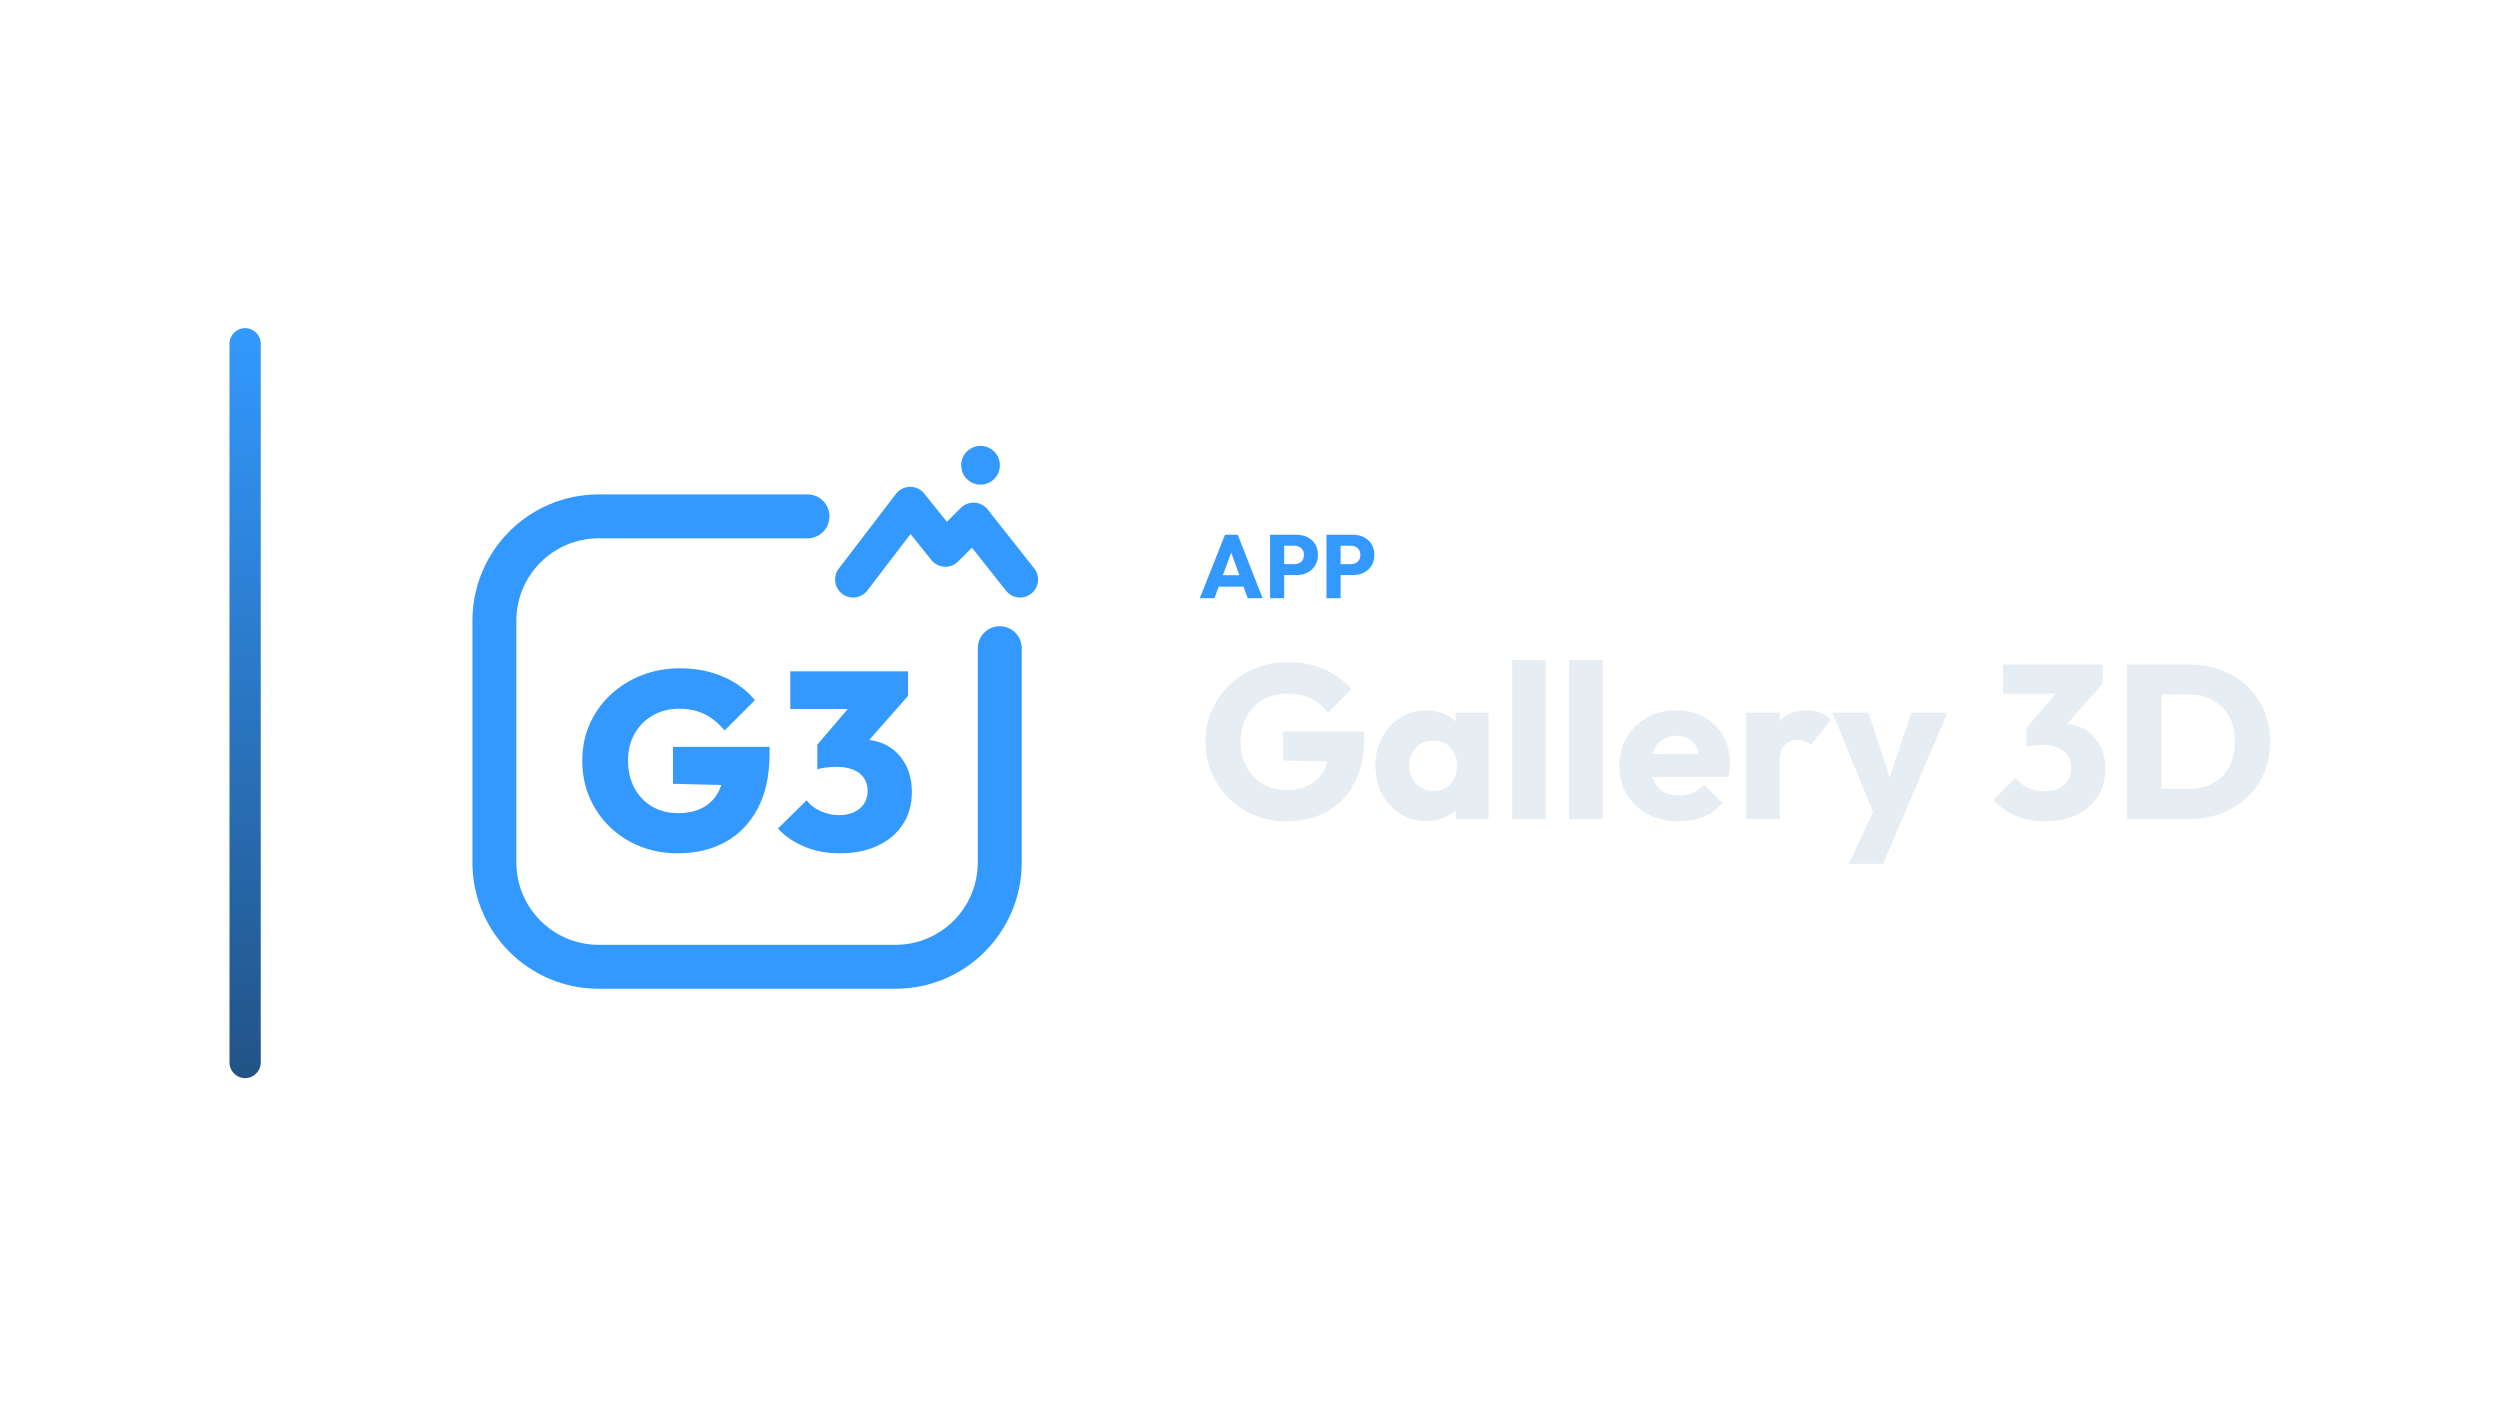
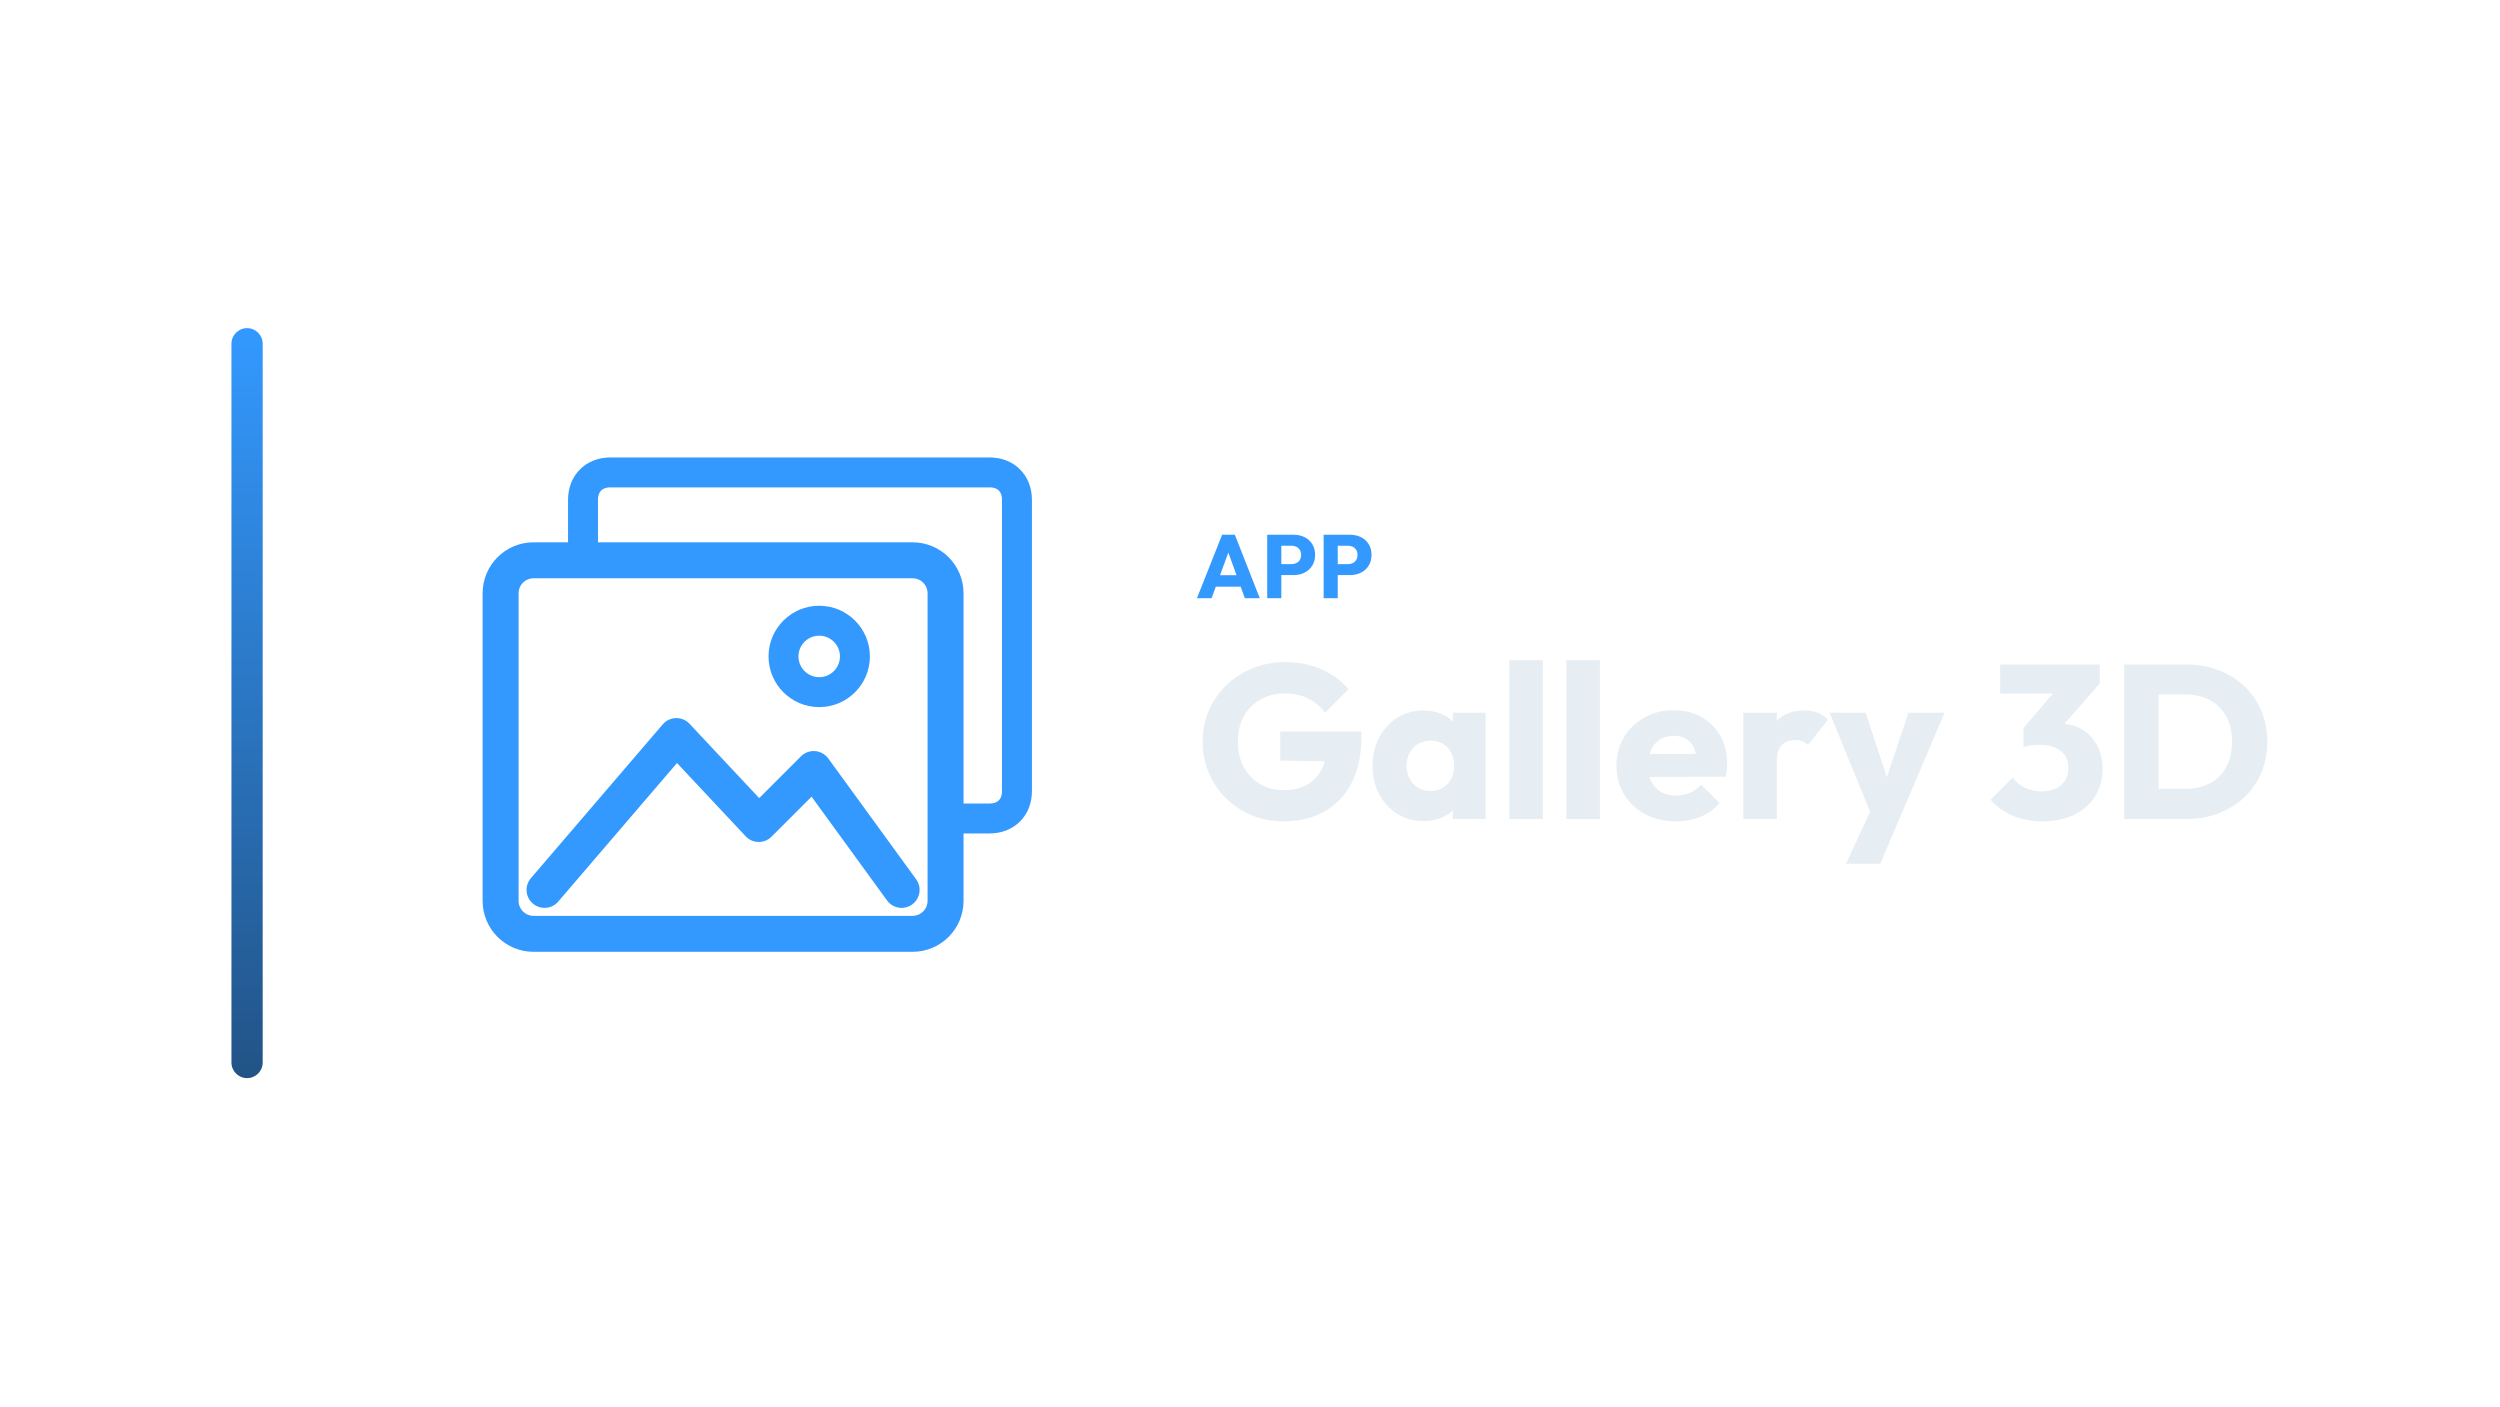
<svg xmlns="http://www.w3.org/2000/svg" width="1280" height="720" viewBox="0 0 1280 720">
-   <g transform="translate(47.5,0.0)">
+   <g transform="translate(48.5,0.0)">
    <defs>
      <linearGradient id="cbRail" x1="0" y1="0" x2="0" y2="1">
        <stop offset="0%" stop-color="#3399FF" />
        <stop offset="100%" stop-color="#225386" />
      </linearGradient>
    </defs>
    <rect x="70" y="168" width="16" height="384" rx="8.0" fill="url(#cbRail)" />
-     <g transform="translate(155,180) scale(0.70312)">
-       <path d="M 300 120 L 148 120 C 106 120 72 154 72 196 L 72 372 C 72 414 106 448 148 448 L 364 448 C 406 448 440 414 440 372 L 440 216" fill="none" stroke="#3399FF" stroke-width="32.0" stroke-linecap="round" stroke-linejoin="round" />
-       <path d="M 333.2 166.0 L 374.8 111.6 L 400.4 143.6 L 420.9 123.1 L 454.8 166.0" fill="none" stroke="#3399FF" stroke-width="26.2" stroke-linecap="round" stroke-linejoin="round" />
-       <circle cx="426.0" cy="82.8" r="14.1" fill="#3399FF" stroke="none" />
-       <path d="M205.571 365.362Q190.663 365.362 178.055 360.301Q165.448 355.239 155.969 346.037Q146.491 336.834 141.245 324.595Q136.0 312.356 136.0 298.0Q136.0 283.46 141.429 271.221Q146.859 258.982 156.613 249.871Q166.368 240.761 179.344 235.699Q192.319 230.638 207.043 230.638Q224.528 230.638 238.699 236.804Q252.871 242.969 261.706 253.828L239.62 275.914Q232.994 268.0 225.08 264.043Q217.166 260.086 206.675 260.086Q196.0 260.086 187.626 264.779Q179.252 269.472 174.282 277.939Q169.313 286.405 169.313 297.816Q169.313 309.227 174.006 317.877Q178.699 326.528 186.89 331.313Q195.08 336.098 205.755 336.098Q216.429 336.098 223.883 332.049Q231.337 328.0 235.294 320.27Q239.252 312.54 239.252 301.865L261.521 316.221L202.074 314.748V287.877H272.38V292.847Q272.38 316.221 263.914 332.417Q255.448 348.613 240.448 356.988Q225.448 365.362 205.571 365.362Z" fill="#3399FF" stroke="none" />
-       <path d="M323.546 365.362Q309.742 365.362 298.147 360.669Q286.552 355.975 278.454 347.325L299.436 326.712Q302.748 331.497 309.282 334.534Q315.816 337.571 322.994 337.571Q329.067 337.571 333.761 335.454Q338.454 333.337 341.123 329.38Q343.791 325.423 343.791 319.902Q343.791 314.38 341.031 310.423Q338.27 306.466 333.209 304.442Q328.147 302.417 321.153 302.417Q317.472 302.417 313.515 302.877Q309.558 303.337 307.166 304.258L321.521 286.221Q327.411 284.748 332.288 283.736Q337.166 282.724 341.031 282.724Q350.969 282.724 358.883 287.417Q366.798 292.11 371.399 300.669Q376.0 309.227 376.0 320.822Q376.0 334.074 369.558 344.104Q363.117 354.135 351.245 359.748Q339.374 365.362 323.546 365.362ZM307.166 304.258V286.221L337.534 250.699H373.239L341.951 286.221ZM287.472 260.27V232.847H373.239V250.699L348.393 260.27Z" fill="#3399FF" stroke="none" />
+     <g transform="translate(160,180) scale(0.70312)">
+       <path d="M 128 152 L 128 108 C 128 96 136 88 148 88 L 424 88 C 436 88 444 96 444 108 L 444 320 C 444 332 436 340 424 340 L 392 340" fill="none" stroke="#3399FF" stroke-width="21.8" stroke-linecap="round" stroke-linejoin="round" />
+       <rect x="68" y="152" width="324" height="272" rx="24" fill="none" stroke="#3399FF" stroke-width="26.2" stroke-linecap="round" stroke-linejoin="round" />
+       <path d="M 100 392 L 196 280 L 256 344 L 296 304 L 360 392" fill="none" stroke="#3399FF" stroke-width="26.2" stroke-linecap="round" stroke-linejoin="round" />
+       <circle cx="300" cy="222" r="26" fill="none" stroke="#3399FF" stroke-width="21.8" stroke-linecap="round" stroke-linejoin="round" />
    </g>
-     <path d="M566.804 306.27 579.684 273.794H586.216L598.958 306.27H591.322L581.57 279.314H584.192L574.302 306.27ZM574.118 300.382V294.494H591.828V300.382Z" fill="#3399FF" stroke="none" />
-     <path d="M608.296 294.448V288.836H615.288Q616.622 288.836 617.726 288.284Q618.83 287.732 619.474 286.674Q620.118 285.616 620.118 284.098Q620.118 282.626 619.474 281.568Q618.83 280.51 617.726 279.958Q616.622 279.406 615.288 279.406H608.296V273.794H616.346Q619.428 273.794 621.912 275.036Q624.396 276.278 625.845 278.601Q627.294 280.924 627.294 284.098Q627.294 287.272 625.845 289.595Q624.396 291.918 621.912 293.183Q619.428 294.448 616.346 294.448ZM602.776 306.27V273.794H609.998V306.27Z" fill="#3399FF" stroke="none" />
-     <path d="M637.184 294.448V288.836H644.176Q645.51 288.836 646.614 288.284Q647.718 287.732 648.362 286.674Q649.006 285.616 649.006 284.098Q649.006 282.626 648.362 281.568Q647.718 280.51 646.614 279.958Q645.51 279.406 644.176 279.406H637.184V273.794H645.234Q648.316 273.794 650.8 275.036Q653.284 276.278 654.733 278.601Q656.182 280.924 656.182 284.098Q656.182 287.272 654.733 289.595Q653.284 291.918 650.8 293.183Q648.316 294.448 645.234 294.448ZM631.664 306.27V273.794H638.886V306.27Z" fill="#3399FF" stroke="none" />
-     <path d="M611.026 420.542Q602.402 420.542 594.842 417.406Q587.282 414.27 581.682 408.726Q576.082 403.182 572.89 395.734Q569.698 388.286 569.698 379.662Q569.698 371.038 572.946 363.646Q576.194 356.254 581.962 350.71Q587.73 345.166 595.458 342.086Q603.186 339.006 612.034 339.006Q622.226 339.006 630.57 342.702Q638.914 346.398 644.402 352.894L632.418 364.878Q628.61 359.95 623.458 357.486Q618.306 355.022 611.81 355.022Q604.866 355.022 599.378 358.102Q593.89 361.182 590.81 366.726Q587.73 372.27 587.73 379.662Q587.73 387.054 590.754 392.654Q593.778 398.254 599.042 401.39Q604.306 404.526 611.138 404.526Q618.082 404.526 622.954 401.894Q627.826 399.262 630.458 394.278Q633.09 389.294 633.09 382.126L644.738 389.966L609.458 389.406V374.51H651.01V377.086Q651.01 391.31 645.914 400.998Q640.818 410.686 631.802 415.614Q622.786 420.542 611.026 420.542Z" fill="#E6EDF3" stroke="none" />
-     <path d="M682.818 420.43Q675.314 420.43 669.434 416.734Q663.554 413.038 660.138 406.654Q656.722 400.27 656.722 392.094Q656.722 383.918 660.138 377.534Q663.554 371.15 669.434 367.454Q675.314 363.758 682.818 363.758Q688.306 363.758 692.73 365.886Q697.154 368.014 699.954 371.766Q702.754 375.518 703.09 380.334V403.854Q702.754 408.67 700.01 412.422Q697.266 416.174 692.786 418.302Q688.306 420.43 682.818 420.43ZM686.29 404.974Q691.778 404.974 695.138 401.334Q698.498 397.694 698.498 392.094Q698.498 388.286 696.986 385.374Q695.474 382.462 692.73 380.838Q689.986 379.214 686.402 379.214Q682.818 379.214 680.074 380.838Q677.33 382.462 675.706 385.374Q674.082 388.286 674.082 392.094Q674.082 395.79 675.65 398.702Q677.218 401.614 680.018 403.294Q682.818 404.974 686.29 404.974ZM697.826 419.31V404.638L700.402 391.422L697.826 378.206V364.878H714.626V419.31Z" fill="#E6EDF3" stroke="none" />
-     <path d="M726.722 419.31V337.998H743.858V419.31Z" fill="#E6EDF3" stroke="none" />
-     <path d="M755.954 419.31V337.998H773.09V419.31Z" fill="#E6EDF3" stroke="none" />
-     <path d="M812.066 420.542Q803.218 420.542 796.33 416.902Q789.442 413.262 785.522 406.766Q781.602 400.27 781.602 392.094Q781.602 383.918 785.466 377.478Q789.33 371.038 795.938 367.342Q802.546 363.646 810.834 363.646Q818.898 363.646 825.058 367.118Q831.218 370.59 834.746 376.75Q838.274 382.91 838.274 390.862Q838.274 392.318 838.106 393.942Q837.938 395.566 837.49 397.694L790.562 397.806V386.046L830.21 385.934L822.818 390.862Q822.706 386.158 821.362 383.078Q820.018 379.998 817.386 378.374Q814.754 376.75 810.946 376.75Q806.914 376.75 803.946 378.598Q800.978 380.446 799.354 383.806Q797.73 387.166 797.73 391.982Q797.73 396.798 799.466 400.214Q801.202 403.63 804.394 405.478Q807.586 407.326 811.954 407.326Q815.986 407.326 819.234 405.926Q822.482 404.526 824.946 401.726L834.354 411.134Q830.322 415.838 824.61 418.19Q818.898 420.542 812.066 420.542Z" fill="#E6EDF3" stroke="none" />
-     <path d="M846.562 419.31V364.878H863.698V419.31ZM863.698 389.406 856.53 383.806Q858.658 374.286 863.698 369.022Q868.738 363.758 877.698 363.758Q881.618 363.758 884.586 364.934Q887.554 366.11 889.794 368.574L879.602 381.454Q878.482 380.222 876.802 379.55Q875.122 378.878 872.994 378.878Q868.738 378.878 866.218 381.51Q863.698 384.142 863.698 389.406Z" fill="#E6EDF3" stroke="none" />
-     <path d="M913.09 419.534 890.69 364.878H909.17L923.394 408.222H916.562L931.122 364.878H949.602L926.306 419.534ZM899.09 442.27 915.442 406.99 926.306 419.534 916.674 442.27Z" fill="#E6EDF3" stroke="none" />
-     <path d="M999.666 420.542Q991.49 420.542 984.658 417.686Q977.826 414.83 973.122 409.454L984.434 398.142Q986.562 401.278 990.65 403.238Q994.738 405.198 999.33 405.198Q1003.474 405.198 1006.498 403.742Q1009.522 402.286 1011.258 399.598Q1012.994 396.91 1012.994 393.214Q1012.994 389.518 1011.258 386.886Q1009.522 384.254 1006.218 382.798Q1002.914 381.342 998.322 381.342Q996.194 381.342 993.898 381.622Q991.602 381.902 990.034 382.462L997.762 372.718Q1000.898 371.822 1003.754 371.206Q1006.61 370.59 1009.074 370.59Q1015.122 370.59 1019.938 373.446Q1024.754 376.302 1027.61 381.51Q1030.466 386.718 1030.466 393.886Q1030.466 401.726 1026.602 407.774Q1022.738 413.822 1015.85 417.182Q1008.962 420.542 999.666 420.542ZM990.034 382.462V372.718L1009.298 350.094L1029.01 349.982L1008.962 372.83ZM978.05 355.134V340.238H1029.01V349.982L1015.234 355.134Z" fill="#E6EDF3" stroke="none" />
-     <path d="M1053.426 419.31V403.854H1073.026Q1080.194 403.854 1085.57 400.998Q1090.946 398.142 1093.858 392.654Q1096.77 387.166 1096.77 379.662Q1096.77 372.158 1093.802 366.782Q1090.834 361.406 1085.514 358.494Q1080.194 355.582 1073.026 355.582H1052.866V340.238H1073.25Q1082.21 340.238 1089.77 343.094Q1097.33 345.95 1102.986 351.27Q1108.642 356.59 1111.722 363.814Q1114.802 371.038 1114.802 379.774Q1114.802 388.398 1111.722 395.678Q1108.642 402.958 1103.042 408.222Q1097.442 413.486 1089.882 416.398Q1082.322 419.31 1073.474 419.31ZM1041.554 419.31V340.238H1059.138V419.31Z" fill="#E6EDF3" stroke="none" />
+     <path d="M564.343 306.27 577.223 273.794H583.755L596.497 306.27H588.861L579.109 279.314H581.731L571.841 306.27ZM571.657 300.382V294.494H589.367V300.382Z" fill="#3399FF" stroke="none" />
+     <path d="M605.835 294.448V288.836H612.827Q614.161 288.836 615.265 288.284Q616.369 287.732 617.013 286.674Q617.657 285.616 617.657 284.098Q617.657 282.626 617.013 281.568Q616.369 280.51 615.265 279.958Q614.161 279.406 612.827 279.406H605.835V273.794H613.885Q616.967 273.794 619.451 275.036Q621.935 276.278 623.384 278.601Q624.833 280.924 624.833 284.098Q624.833 287.272 623.384 289.595Q621.935 291.918 619.451 293.183Q616.967 294.448 613.885 294.448ZM600.315 306.27V273.794H607.537V306.27Z" fill="#3399FF" stroke="none" />
+     <path d="M634.723 294.448V288.836H641.715Q643.049 288.836 644.153 288.284Q645.257 287.732 645.901 286.674Q646.545 285.616 646.545 284.098Q646.545 282.626 645.901 281.568Q645.257 280.51 644.153 279.958Q643.049 279.406 641.715 279.406H634.723V273.794H642.773Q645.855 273.794 648.339 275.036Q650.823 276.278 652.272 278.601Q653.721 280.924 653.721 284.098Q653.721 287.272 652.272 289.595Q650.823 291.918 648.339 293.183Q645.855 294.448 642.773 294.448ZM629.203 306.27V273.794H636.425V306.27Z" fill="#3399FF" stroke="none" />
+     <path d="M608.565 420.542Q599.941 420.542 592.381 417.406Q584.821 414.27 579.221 408.726Q573.621 403.182 570.429 395.734Q567.237 388.286 567.237 379.662Q567.237 371.038 570.485 363.646Q573.733 356.254 579.501 350.71Q585.269 345.166 592.997 342.086Q600.725 339.006 609.573 339.006Q619.765 339.006 628.109 342.702Q636.453 346.398 641.941 352.894L629.957 364.878Q626.149 359.95 620.997 357.486Q615.845 355.022 609.349 355.022Q602.405 355.022 596.917 358.102Q591.429 361.182 588.349 366.726Q585.269 372.27 585.269 379.662Q585.269 387.054 588.293 392.654Q591.317 398.254 596.581 401.39Q601.845 404.526 608.677 404.526Q615.621 404.526 620.493 401.894Q625.365 399.262 627.997 394.278Q630.629 389.294 630.629 382.126L642.277 389.966L606.997 389.406V374.51H648.549V377.086Q648.549 391.31 643.453 400.998Q638.357 410.686 629.341 415.614Q620.325 420.542 608.565 420.542Z" fill="#E6EDF3" stroke="none" />
+     <path d="M680.357 420.43Q672.853 420.43 666.973 416.734Q661.093 413.038 657.677 406.654Q654.261 400.27 654.261 392.094Q654.261 383.918 657.677 377.534Q661.093 371.15 666.973 367.454Q672.853 363.758 680.357 363.758Q685.845 363.758 690.269 365.886Q694.693 368.014 697.493 371.766Q700.293 375.518 700.629 380.334V403.854Q700.293 408.67 697.549 412.422Q694.805 416.174 690.325 418.302Q685.845 420.43 680.357 420.43ZM683.829 404.974Q689.317 404.974 692.677 401.334Q696.037 397.694 696.037 392.094Q696.037 388.286 694.525 385.374Q693.013 382.462 690.269 380.838Q687.525 379.214 683.941 379.214Q680.357 379.214 677.613 380.838Q674.869 382.462 673.245 385.374Q671.621 388.286 671.621 392.094Q671.621 395.79 673.189 398.702Q674.757 401.614 677.557 403.294Q680.357 404.974 683.829 404.974ZM695.365 419.31V404.638L697.941 391.422L695.365 378.206V364.878H712.165V419.31Z" fill="#E6EDF3" stroke="none" />
+     <path d="M724.261 419.31V337.998H741.397V419.31Z" fill="#E6EDF3" stroke="none" />
+     <path d="M753.493 419.31V337.998H770.629V419.31Z" fill="#E6EDF3" stroke="none" />
+     <path d="M809.605 420.542Q800.757 420.542 793.869 416.902Q786.981 413.262 783.061 406.766Q779.141 400.27 779.141 392.094Q779.141 383.918 783.005 377.478Q786.869 371.038 793.477 367.342Q800.085 363.646 808.373 363.646Q816.437 363.646 822.597 367.118Q828.757 370.59 832.285 376.75Q835.813 382.91 835.813 390.862Q835.813 392.318 835.645 393.942Q835.477 395.566 835.029 397.694L788.101 397.806V386.046L827.749 385.934L820.357 390.862Q820.245 386.158 818.901 383.078Q817.557 379.998 814.925 378.374Q812.293 376.75 808.485 376.75Q804.453 376.75 801.485 378.598Q798.517 380.446 796.893 383.806Q795.269 387.166 795.269 391.982Q795.269 396.798 797.005 400.214Q798.741 403.63 801.933 405.478Q805.125 407.326 809.493 407.326Q813.525 407.326 816.773 405.926Q820.021 404.526 822.485 401.726L831.893 411.134Q827.861 415.838 822.149 418.19Q816.437 420.542 809.605 420.542Z" fill="#E6EDF3" stroke="none" />
+     <path d="M844.101 419.31V364.878H861.237V419.31ZM861.237 389.406 854.069 383.806Q856.197 374.286 861.237 369.022Q866.277 363.758 875.237 363.758Q879.157 363.758 882.125 364.934Q885.093 366.11 887.333 368.574L877.141 381.454Q876.021 380.222 874.341 379.55Q872.661 378.878 870.533 378.878Q866.277 378.878 863.757 381.51Q861.237 384.142 861.237 389.406Z" fill="#E6EDF3" stroke="none" />
+     <path d="M910.629 419.534 888.229 364.878H906.709L920.933 408.222H914.101L928.661 364.878H947.141L923.845 419.534ZM896.629 442.27 912.981 406.99 923.845 419.534 914.213 442.27Z" fill="#E6EDF3" stroke="none" />
+     <path d="M997.205 420.542Q989.029 420.542 982.197 417.686Q975.365 414.83 970.661 409.454L981.973 398.142Q984.101 401.278 988.189 403.238Q992.277 405.198 996.869 405.198Q1001.013 405.198 1004.037 403.742Q1007.061 402.286 1008.797 399.598Q1010.533 396.91 1010.533 393.214Q1010.533 389.518 1008.797 386.886Q1007.061 384.254 1003.757 382.798Q1000.453 381.342 995.861 381.342Q993.733 381.342 991.437 381.622Q989.141 381.902 987.573 382.462L995.301 372.718Q998.437 371.822 1001.293 371.206Q1004.149 370.59 1006.613 370.59Q1012.661 370.59 1017.477 373.446Q1022.293 376.302 1025.149 381.51Q1028.005 386.718 1028.005 393.886Q1028.005 401.726 1024.141 407.774Q1020.277 413.822 1013.389 417.182Q1006.501 420.542 997.205 420.542ZM987.573 382.462V372.718L1006.837 350.094L1026.549 349.982L1006.501 372.83ZM975.589 355.134V340.238H1026.549V349.982L1012.773 355.134Z" fill="#E6EDF3" stroke="none" />
+     <path d="M1050.965 419.31V403.854H1070.565Q1077.733 403.854 1083.109 400.998Q1088.485 398.142 1091.397 392.654Q1094.309 387.166 1094.309 379.662Q1094.309 372.158 1091.341 366.782Q1088.373 361.406 1083.053 358.494Q1077.733 355.582 1070.565 355.582H1050.405V340.238H1070.789Q1079.749 340.238 1087.309 343.094Q1094.869 345.95 1100.525 351.27Q1106.181 356.59 1109.261 363.814Q1112.341 371.038 1112.341 379.774Q1112.341 388.398 1109.261 395.678Q1106.181 402.958 1100.581 408.222Q1094.981 413.486 1087.421 416.398Q1079.861 419.31 1071.013 419.31ZM1039.093 419.31V340.238H1056.677V419.31Z" fill="#E6EDF3" stroke="none" />
  </g>
</svg>
